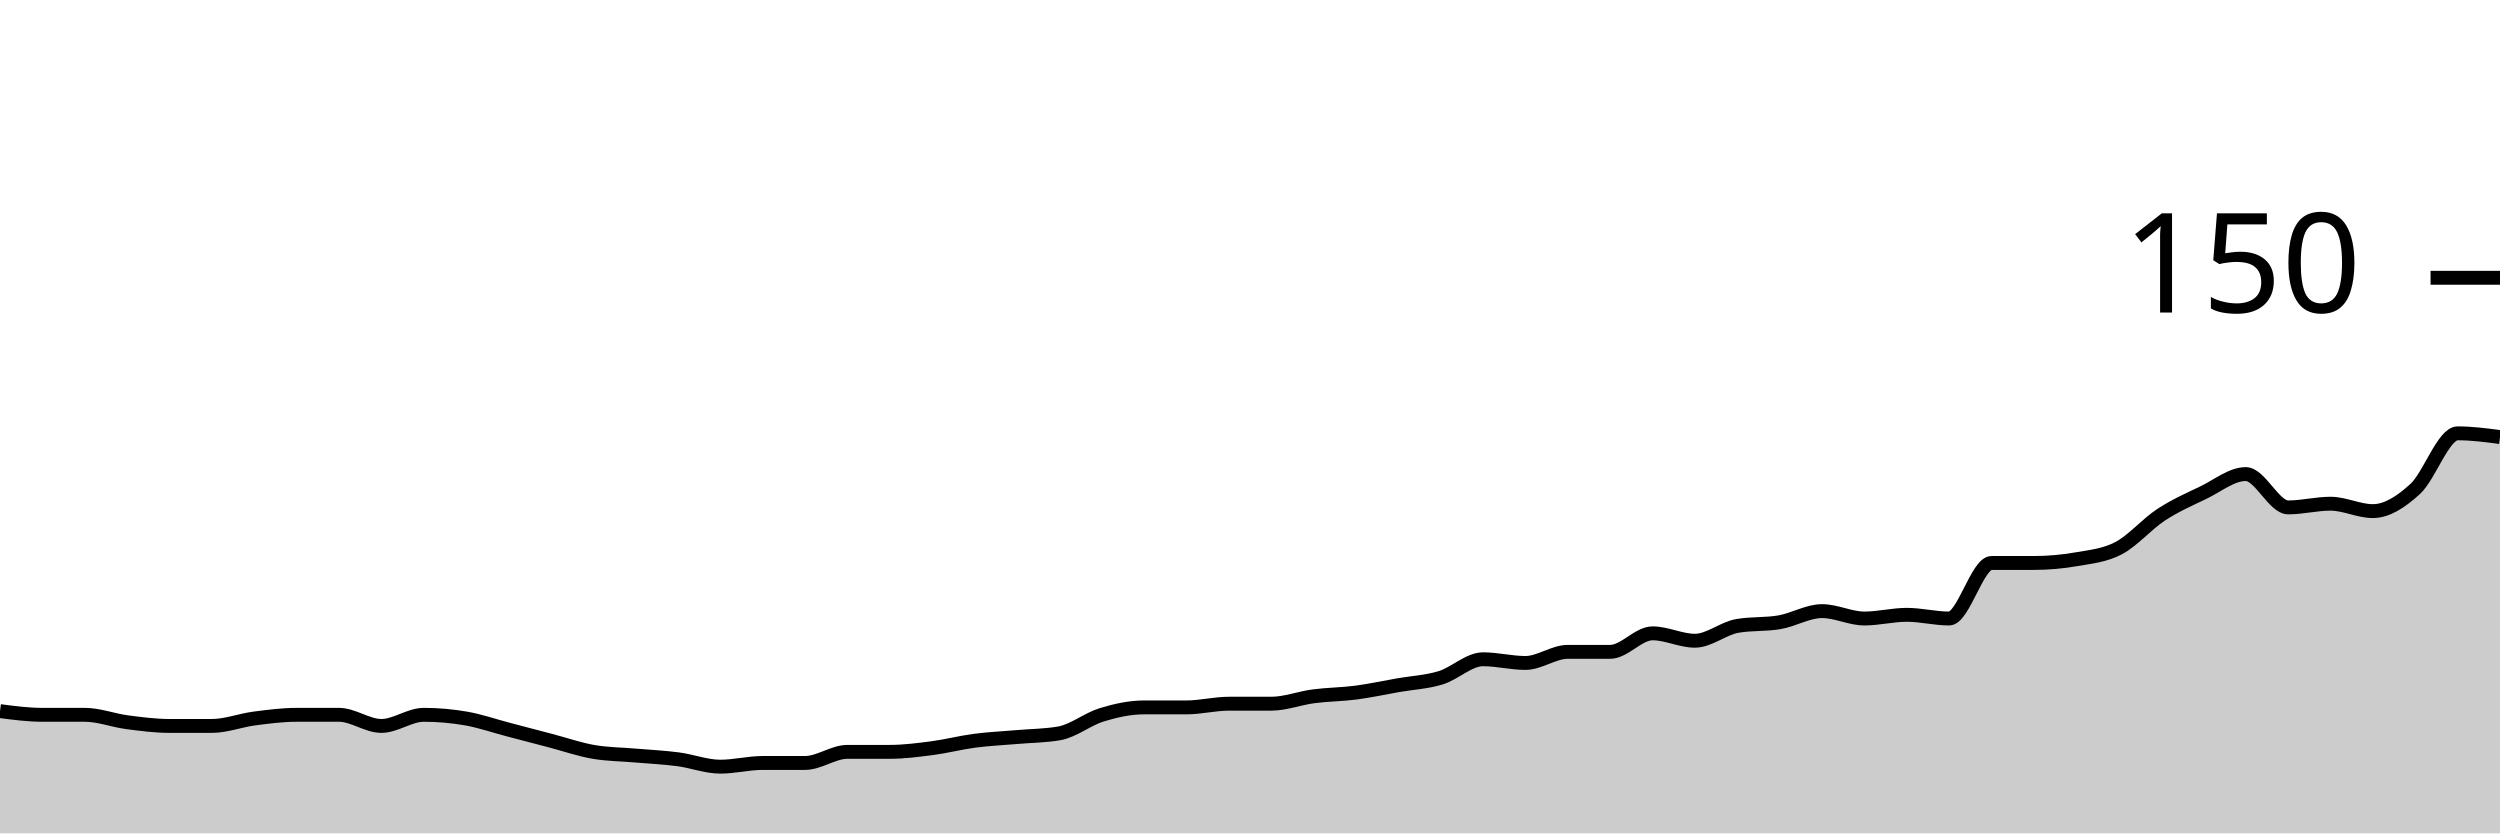
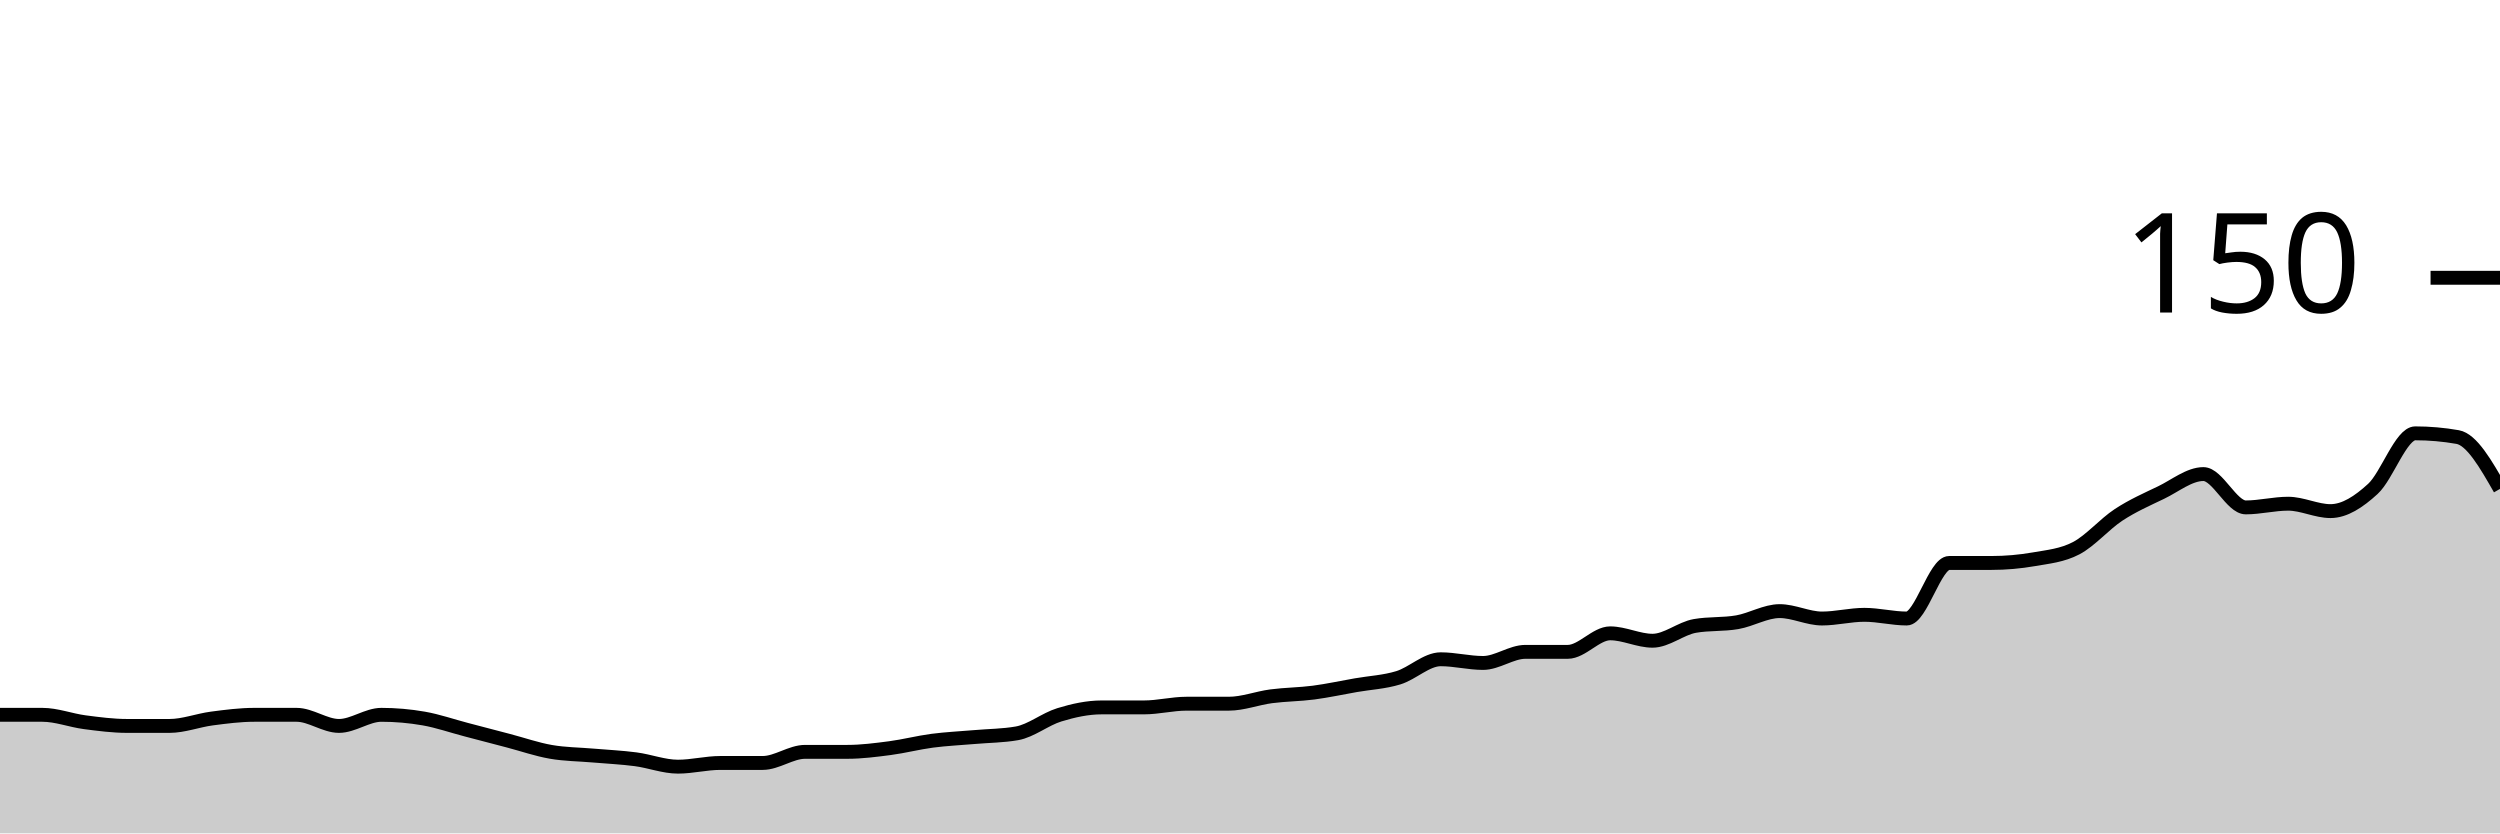
<svg xmlns="http://www.w3.org/2000/svg" viewBox="0 0 180 60">
  <g transform="translate(0,20)">
-     <path class="area" fill="rgba(0, 0, 0, 0.2)" d="M0,31.2C1.017,31.333,2.034,31.467,3.051,31.467C4.068,31.467,5.085,31.467,6.102,31.467C7.119,31.467,8.136,31.867,9.153,32C10.169,32.133,11.186,32.267,12.203,32.267C13.22,32.267,14.237,32.267,15.254,32.267C16.271,32.267,17.288,31.867,18.305,31.733C19.322,31.6,20.339,31.467,21.356,31.467C22.373,31.467,23.39,31.467,24.407,31.467C25.424,31.467,26.441,32.267,27.458,32.267C28.475,32.267,29.492,31.467,30.508,31.467C31.525,31.467,32.542,31.556,33.559,31.733C34.576,31.911,35.593,32.267,36.61,32.533C37.627,32.8,38.644,33.067,39.661,33.333C40.678,33.6,41.695,33.956,42.712,34.133C43.729,34.311,44.746,34.311,45.763,34.4C46.78,34.489,47.797,34.533,48.814,34.667C49.831,34.8,50.847,35.2,51.864,35.2C52.881,35.2,53.898,34.933,54.915,34.933C55.932,34.933,56.949,34.933,57.966,34.933C58.983,34.933,60,34.133,61.017,34.133C62.034,34.133,63.051,34.133,64.068,34.133C65.085,34.133,66.102,34,67.119,33.867C68.136,33.733,69.153,33.467,70.169,33.333C71.186,33.2,72.203,33.156,73.22,33.067C74.237,32.978,75.254,32.978,76.271,32.8C77.288,32.622,78.305,31.778,79.322,31.467C80.339,31.156,81.356,30.933,82.373,30.933C83.39,30.933,84.407,30.933,85.424,30.933C86.441,30.933,87.458,30.667,88.475,30.667C89.492,30.667,90.508,30.667,91.525,30.667C92.542,30.667,93.559,30.267,94.576,30.133C95.593,30,96.61,30,97.627,29.867C98.644,29.733,99.661,29.511,100.678,29.333C101.695,29.156,102.712,29.111,103.729,28.8C104.746,28.489,105.763,27.467,106.78,27.467C107.797,27.467,108.814,27.733,109.831,27.733C110.847,27.733,111.864,26.933,112.881,26.933C113.898,26.933,114.915,26.933,115.932,26.933C116.949,26.933,117.966,25.6,118.983,25.6C120,25.6,121.017,26.133,122.034,26.133C123.051,26.133,124.068,25.244,125.085,25.067C126.102,24.889,127.119,24.978,128.136,24.8C129.153,24.622,130.169,24,131.186,24C132.203,24,133.22,24.533,134.237,24.533C135.254,24.533,136.271,24.267,137.288,24.267C138.305,24.267,139.322,24.533,140.339,24.533C141.356,24.533,142.373,20.533,143.39,20.533C144.407,20.533,145.424,20.533,146.441,20.533C147.458,20.533,148.475,20.444,149.492,20.267C150.508,20.089,151.525,20,152.542,19.467C153.559,18.933,154.576,17.733,155.593,17.067C156.61,16.4,157.627,15.956,158.644,15.467C159.661,14.978,160.678,14.133,161.695,14.133C162.712,14.133,163.729,16.533,164.746,16.533C165.763,16.533,166.78,16.267,167.797,16.267C168.814,16.267,169.831,16.8,170.847,16.8C171.864,16.8,172.881,16.133,173.898,15.2C174.915,14.267,175.932,11.2,176.949,11.2C177.966,11.2,178.983,11.333,180,11.467L180,40C178.983,40,177.966,40,176.949,40C175.932,40,174.915,40,173.898,40C172.881,40,171.864,40,170.847,40C169.831,40,168.814,40,167.797,40C166.78,40,165.763,40,164.746,40C163.729,40,162.712,40,161.695,40C160.678,40,159.661,40,158.644,40C157.627,40,156.61,40,155.593,40C154.576,40,153.559,40,152.542,40C151.525,40,150.508,40,149.492,40C148.475,40,147.458,40,146.441,40C145.424,40,144.407,40,143.39,40C142.373,40,141.356,40,140.339,40C139.322,40,138.305,40,137.288,40C136.271,40,135.254,40,134.237,40C133.22,40,132.203,40,131.186,40C130.169,40,129.153,40,128.136,40C127.119,40,126.102,40,125.085,40C124.068,40,123.051,40,122.034,40C121.017,40,120,40,118.983,40C117.966,40,116.949,40,115.932,40C114.915,40,113.898,40,112.881,40C111.864,40,110.847,40,109.831,40C108.814,40,107.797,40,106.78,40C105.763,40,104.746,40,103.729,40C102.712,40,101.695,40,100.678,40C99.661,40,98.644,40,97.627,40C96.61,40,95.593,40,94.576,40C93.559,40,92.542,40,91.525,40C90.508,40,89.492,40,88.475,40C87.458,40,86.441,40,85.424,40C84.407,40,83.39,40,82.373,40C81.356,40,80.339,40,79.322,40C78.305,40,77.288,40,76.271,40C75.254,40,74.237,40,73.22,40C72.203,40,71.186,40,70.169,40C69.153,40,68.136,40,67.119,40C66.102,40,65.085,40,64.068,40C63.051,40,62.034,40,61.017,40C60,40,58.983,40,57.966,40C56.949,40,55.932,40,54.915,40C53.898,40,52.881,40,51.864,40C50.847,40,49.831,40,48.814,40C47.797,40,46.78,40,45.763,40C44.746,40,43.729,40,42.712,40C41.695,40,40.678,40,39.661,40C38.644,40,37.627,40,36.61,40C35.593,40,34.576,40,33.559,40C32.542,40,31.525,40,30.508,40C29.492,40,28.475,40,27.458,40C26.441,40,25.424,40,24.407,40C23.39,40,22.373,40,21.356,40C20.339,40,19.322,40,18.305,40C17.288,40,16.271,40,15.254,40C14.237,40,13.22,40,12.203,40C11.186,40,10.169,40,9.153,40C8.136,40,7.119,40,6.102,40C5.085,40,4.068,40,3.051,40C2.034,40,1.017,40,0,40Z" />
-     <path class="line" stroke="black" fill="none" d="M0,31.2C1.017,31.333,2.034,31.467,3.051,31.467C4.068,31.467,5.085,31.467,6.102,31.467C7.119,31.467,8.136,31.867,9.153,32C10.169,32.133,11.186,32.267,12.203,32.267C13.22,32.267,14.237,32.267,15.254,32.267C16.271,32.267,17.288,31.867,18.305,31.733C19.322,31.6,20.339,31.467,21.356,31.467C22.373,31.467,23.39,31.467,24.407,31.467C25.424,31.467,26.441,32.267,27.458,32.267C28.475,32.267,29.492,31.467,30.508,31.467C31.525,31.467,32.542,31.556,33.559,31.733C34.576,31.911,35.593,32.267,36.61,32.533C37.627,32.8,38.644,33.067,39.661,33.333C40.678,33.6,41.695,33.956,42.712,34.133C43.729,34.311,44.746,34.311,45.763,34.4C46.78,34.489,47.797,34.533,48.814,34.667C49.831,34.8,50.847,35.2,51.864,35.2C52.881,35.2,53.898,34.933,54.915,34.933C55.932,34.933,56.949,34.933,57.966,34.933C58.983,34.933,60,34.133,61.017,34.133C62.034,34.133,63.051,34.133,64.068,34.133C65.085,34.133,66.102,34,67.119,33.867C68.136,33.733,69.153,33.467,70.169,33.333C71.186,33.2,72.203,33.156,73.22,33.067C74.237,32.978,75.254,32.978,76.271,32.8C77.288,32.622,78.305,31.778,79.322,31.467C80.339,31.156,81.356,30.933,82.373,30.933C83.39,30.933,84.407,30.933,85.424,30.933C86.441,30.933,87.458,30.667,88.475,30.667C89.492,30.667,90.508,30.667,91.525,30.667C92.542,30.667,93.559,30.267,94.576,30.133C95.593,30,96.61,30,97.627,29.867C98.644,29.733,99.661,29.511,100.678,29.333C101.695,29.156,102.712,29.111,103.729,28.8C104.746,28.489,105.763,27.467,106.78,27.467C107.797,27.467,108.814,27.733,109.831,27.733C110.847,27.733,111.864,26.933,112.881,26.933C113.898,26.933,114.915,26.933,115.932,26.933C116.949,26.933,117.966,25.6,118.983,25.6C120,25.6,121.017,26.133,122.034,26.133C123.051,26.133,124.068,25.244,125.085,25.067C126.102,24.889,127.119,24.978,128.136,24.8C129.153,24.622,130.169,24,131.186,24C132.203,24,133.22,24.533,134.237,24.533C135.254,24.533,136.271,24.267,137.288,24.267C138.305,24.267,139.322,24.533,140.339,24.533C141.356,24.533,142.373,20.533,143.39,20.533C144.407,20.533,145.424,20.533,146.441,20.533C147.458,20.533,148.475,20.444,149.492,20.267C150.508,20.089,151.525,20,152.542,19.467C153.559,18.933,154.576,17.733,155.593,17.067C156.61,16.4,157.627,15.956,158.644,15.467C159.661,14.978,160.678,14.133,161.695,14.133C162.712,14.133,163.729,16.533,164.746,16.533C165.763,16.533,166.78,16.267,167.797,16.267C168.814,16.267,169.831,16.8,170.847,16.8C171.864,16.8,172.881,16.133,173.898,15.2C174.915,14.267,175.932,11.2,176.949,11.2C177.966,11.2,178.983,11.333,180,11.467" />
+     <path class="area" fill="rgba(0, 0, 0, 0.2)" d="M0,31.467C1.017,31.467,2.034,31.467,3.051,31.467C4.068,31.467,5.085,31.867,6.102,32C7.119,32.133,8.136,32.267,9.153,32.267C10.169,32.267,11.186,32.267,12.203,32.267C13.22,32.267,14.237,31.867,15.254,31.733C16.271,31.6,17.288,31.467,18.305,31.467C19.322,31.467,20.339,31.467,21.356,31.467C22.373,31.467,23.39,32.267,24.407,32.267C25.424,32.267,26.441,31.467,27.458,31.467C28.475,31.467,29.492,31.556,30.508,31.733C31.525,31.911,32.542,32.267,33.559,32.533C34.576,32.8,35.593,33.067,36.61,33.333C37.627,33.6,38.644,33.956,39.661,34.133C40.678,34.311,41.695,34.311,42.712,34.4C43.729,34.489,44.746,34.533,45.763,34.667C46.78,34.8,47.797,35.2,48.814,35.2C49.831,35.2,50.847,34.933,51.864,34.933C52.881,34.933,53.898,34.933,54.915,34.933C55.932,34.933,56.949,34.133,57.966,34.133C58.983,34.133,60,34.133,61.017,34.133C62.034,34.133,63.051,34,64.068,33.867C65.085,33.733,66.102,33.467,67.119,33.333C68.136,33.2,69.153,33.156,70.169,33.067C71.186,32.978,72.203,32.978,73.22,32.8C74.237,32.622,75.254,31.778,76.271,31.467C77.288,31.156,78.305,30.933,79.322,30.933C80.339,30.933,81.356,30.933,82.373,30.933C83.39,30.933,84.407,30.667,85.424,30.667C86.441,30.667,87.458,30.667,88.475,30.667C89.492,30.667,90.508,30.267,91.525,30.133C92.542,30,93.559,30,94.576,29.867C95.593,29.733,96.61,29.511,97.627,29.333C98.644,29.156,99.661,29.111,100.678,28.8C101.695,28.489,102.712,27.467,103.729,27.467C104.746,27.467,105.763,27.733,106.78,27.733C107.797,27.733,108.814,26.933,109.831,26.933C110.847,26.933,111.864,26.933,112.881,26.933C113.898,26.933,114.915,25.6,115.932,25.6C116.949,25.6,117.966,26.133,118.983,26.133C120,26.133,121.017,25.244,122.034,25.067C123.051,24.889,124.068,24.978,125.085,24.8C126.102,24.622,127.119,24,128.136,24C129.153,24,130.169,24.533,131.186,24.533C132.203,24.533,133.22,24.267,134.237,24.267C135.254,24.267,136.271,24.533,137.288,24.533C138.305,24.533,139.322,20.533,140.339,20.533C141.356,20.533,142.373,20.533,143.39,20.533C144.407,20.533,145.424,20.444,146.441,20.267C147.458,20.089,148.475,20,149.492,19.467C150.508,18.933,151.525,17.733,152.542,17.067C153.559,16.4,154.576,15.956,155.593,15.467C156.61,14.978,157.627,14.133,158.644,14.133C159.661,14.133,160.678,16.533,161.695,16.533C162.712,16.533,163.729,16.267,164.746,16.267C165.763,16.267,166.78,16.8,167.797,16.8C168.814,16.8,169.831,16.133,170.847,15.2C171.864,14.267,172.881,11.2,173.898,11.2C174.915,11.2,175.932,11.289,176.949,11.467C177.966,11.644,178.983,13.422,180,15.2L180,40C178.983,40,177.966,40,176.949,40C175.932,40,174.915,40,173.898,40C172.881,40,171.864,40,170.847,40C169.831,40,168.814,40,167.797,40C166.78,40,165.763,40,164.746,40C163.729,40,162.712,40,161.695,40C160.678,40,159.661,40,158.644,40C157.627,40,156.61,40,155.593,40C154.576,40,153.559,40,152.542,40C151.525,40,150.508,40,149.492,40C148.475,40,147.458,40,146.441,40C145.424,40,144.407,40,143.39,40C142.373,40,141.356,40,140.339,40C139.322,40,138.305,40,137.288,40C136.271,40,135.254,40,134.237,40C133.22,40,132.203,40,131.186,40C130.169,40,129.153,40,128.136,40C127.119,40,126.102,40,125.085,40C124.068,40,123.051,40,122.034,40C121.017,40,120,40,118.983,40C117.966,40,116.949,40,115.932,40C114.915,40,113.898,40,112.881,40C111.864,40,110.847,40,109.831,40C108.814,40,107.797,40,106.78,40C105.763,40,104.746,40,103.729,40C102.712,40,101.695,40,100.678,40C99.661,40,98.644,40,97.627,40C96.61,40,95.593,40,94.576,40C93.559,40,92.542,40,91.525,40C90.508,40,89.492,40,88.475,40C87.458,40,86.441,40,85.424,40C84.407,40,83.39,40,82.373,40C81.356,40,80.339,40,79.322,40C78.305,40,77.288,40,76.271,40C75.254,40,74.237,40,73.22,40C72.203,40,71.186,40,70.169,40C69.153,40,68.136,40,67.119,40C66.102,40,65.085,40,64.068,40C63.051,40,62.034,40,61.017,40C60,40,58.983,40,57.966,40C56.949,40,55.932,40,54.915,40C53.898,40,52.881,40,51.864,40C50.847,40,49.831,40,48.814,40C47.797,40,46.78,40,45.763,40C44.746,40,43.729,40,42.712,40C41.695,40,40.678,40,39.661,40C38.644,40,37.627,40,36.61,40C35.593,40,34.576,40,33.559,40C32.542,40,31.525,40,30.508,40C29.492,40,28.475,40,27.458,40C26.441,40,25.424,40,24.407,40C23.39,40,22.373,40,21.356,40C20.339,40,19.322,40,18.305,40C17.288,40,16.271,40,15.254,40C14.237,40,13.22,40,12.203,40C11.186,40,10.169,40,9.153,40C8.136,40,7.119,40,6.102,40C5.085,40,4.068,40,3.051,40C2.034,40,1.017,40,0,40Z" />
+     <path class="line" stroke="black" fill="none" d="M0,31.467C1.017,31.467,2.034,31.467,3.051,31.467C4.068,31.467,5.085,31.867,6.102,32C7.119,32.133,8.136,32.267,9.153,32.267C10.169,32.267,11.186,32.267,12.203,32.267C13.22,32.267,14.237,31.867,15.254,31.733C16.271,31.6,17.288,31.467,18.305,31.467C19.322,31.467,20.339,31.467,21.356,31.467C22.373,31.467,23.39,32.267,24.407,32.267C25.424,32.267,26.441,31.467,27.458,31.467C28.475,31.467,29.492,31.556,30.508,31.733C31.525,31.911,32.542,32.267,33.559,32.533C34.576,32.8,35.593,33.067,36.61,33.333C37.627,33.6,38.644,33.956,39.661,34.133C40.678,34.311,41.695,34.311,42.712,34.4C43.729,34.489,44.746,34.533,45.763,34.667C46.78,34.8,47.797,35.2,48.814,35.2C49.831,35.2,50.847,34.933,51.864,34.933C52.881,34.933,53.898,34.933,54.915,34.933C55.932,34.933,56.949,34.133,57.966,34.133C58.983,34.133,60,34.133,61.017,34.133C62.034,34.133,63.051,34,64.068,33.867C65.085,33.733,66.102,33.467,67.119,33.333C68.136,33.2,69.153,33.156,70.169,33.067C71.186,32.978,72.203,32.978,73.22,32.8C74.237,32.622,75.254,31.778,76.271,31.467C77.288,31.156,78.305,30.933,79.322,30.933C80.339,30.933,81.356,30.933,82.373,30.933C83.39,30.933,84.407,30.667,85.424,30.667C86.441,30.667,87.458,30.667,88.475,30.667C89.492,30.667,90.508,30.267,91.525,30.133C92.542,30,93.559,30,94.576,29.867C95.593,29.733,96.61,29.511,97.627,29.333C98.644,29.156,99.661,29.111,100.678,28.8C101.695,28.489,102.712,27.467,103.729,27.467C104.746,27.467,105.763,27.733,106.78,27.733C107.797,27.733,108.814,26.933,109.831,26.933C110.847,26.933,111.864,26.933,112.881,26.933C113.898,26.933,114.915,25.6,115.932,25.6C116.949,25.6,117.966,26.133,118.983,26.133C120,26.133,121.017,25.244,122.034,25.067C123.051,24.889,124.068,24.978,125.085,24.8C126.102,24.622,127.119,24,128.136,24C129.153,24,130.169,24.533,131.186,24.533C132.203,24.533,133.22,24.267,134.237,24.267C135.254,24.267,136.271,24.533,137.288,24.533C138.305,24.533,139.322,20.533,140.339,20.533C141.356,20.533,142.373,20.533,143.39,20.533C144.407,20.533,145.424,20.444,146.441,20.267C147.458,20.089,148.475,20,149.492,19.467C150.508,18.933,151.525,17.733,152.542,17.067C153.559,16.4,154.576,15.956,155.593,15.467C156.61,14.978,157.627,14.133,158.644,14.133C159.661,14.133,160.678,16.533,161.695,16.533C162.712,16.533,163.729,16.267,164.746,16.267C165.763,16.267,166.78,16.8,167.797,16.8C168.814,16.8,169.831,16.133,170.847,15.2C171.864,14.267,172.881,11.2,173.898,11.2C174.915,11.2,175.932,11.289,176.949,11.467C177.966,11.644,178.983,13.422,180,15.2" />
    <path class="axis-ceiling" stroke-width="1" stroke="black" fill="none" d="M175,0L180,0" />
    <text class="axis-ceiling-label" font-family="sans-serif" text-anchor="end" font-size="10px" x="170" y="2.5">150</text>
  </g>
</svg>
